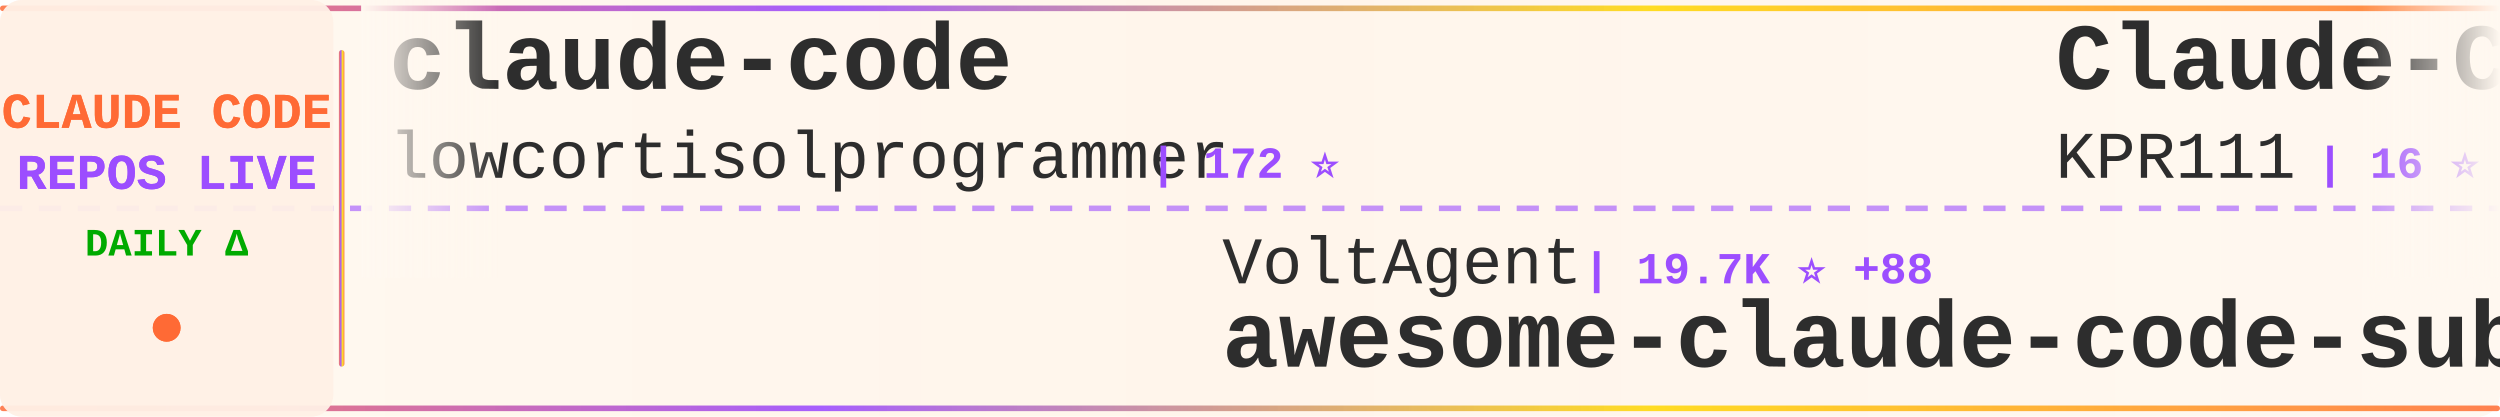
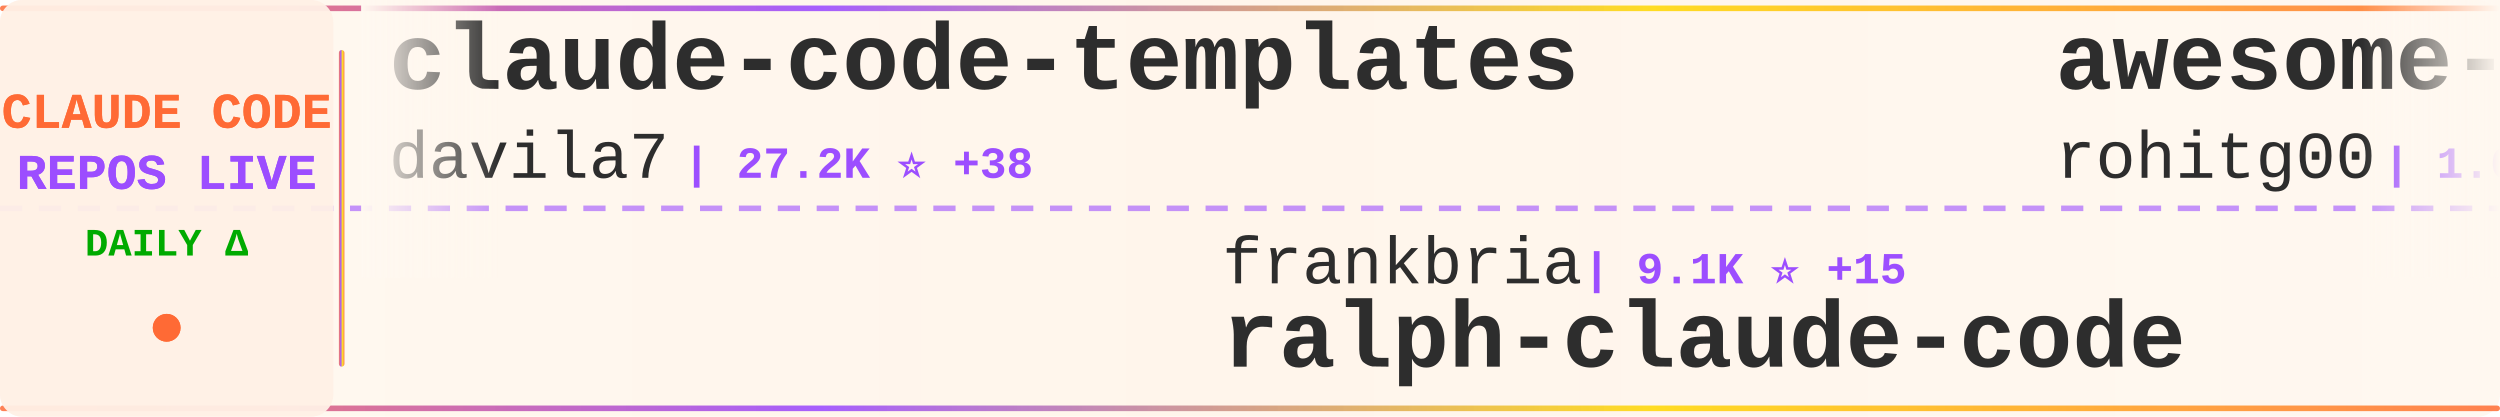
<svg xmlns="http://www.w3.org/2000/svg" width="900" height="150">
  <defs>
    <linearGradient id="tickerBg" x1="0%" y1="0%" x2="100%" y2="0%">
      <stop offset="0%" style="stop-color:#fff8f0;stop-opacity:0.98" />
      <stop offset="50%" style="stop-color:#fff5eb;stop-opacity:1" />
      <stop offset="100%" style="stop-color:#fff8f0;stop-opacity:0.98" />
    </linearGradient>
    <linearGradient id="borderGrad" x1="0%" y1="0%" x2="100%" y2="0%">
      <stop offset="0%" style="stop-color:#FF6B35;stop-opacity:0.85">
        <animate attributeName="stop-opacity" values="0.85;1;0.85" dur="2s" repeatCount="indefinite" />
      </stop>
      <stop offset="33%" style="stop-color:#9C4EFF;stop-opacity:0.9">
        <animate attributeName="stop-opacity" values="0.9;1;0.9" dur="2.2s" repeatCount="indefinite" />
      </stop>
      <stop offset="66%" style="stop-color:#FFD700;stop-opacity:0.85">
        <animate attributeName="stop-opacity" values="0.85;1;0.85" dur="1.8s" repeatCount="indefinite" />
      </stop>
      <stop offset="100%" style="stop-color:#FF6B35;stop-opacity:0.85">
        <animate attributeName="stop-opacity" values="0.85;1;0.85" dur="2s" repeatCount="indefinite" />
      </stop>
    </linearGradient>
    <filter id="textGlow">
      <feGaussianBlur stdDeviation="0.15" result="coloredBlur" />
      <feMerge>
        <feMergeNode in="coloredBlur" />
        <feMergeNode in="SourceGraphic" />
      </feMerge>
    </filter>
    <filter id="metricGlow">
      <feGaussianBlur stdDeviation="0.2" result="coloredBlur" />
      <feMerge>
        <feMergeNode in="coloredBlur" />
        <feMergeNode in="SourceGraphic" />
      </feMerge>
    </filter>
    <linearGradient id="leftFade" x1="0%" y1="0%" x2="100%" y2="0%">
      <stop offset="0%" style="stop-color:#fff8f0;stop-opacity:1" />
      <stop offset="100%" style="stop-color:#fff8f0;stop-opacity:0" />
    </linearGradient>
    <linearGradient id="rightFade" x1="0%" y1="0%" x2="100%" y2="0%">
      <stop offset="0%" style="stop-color:#fff8f0;stop-opacity:0" />
      <stop offset="100%" style="stop-color:#fff8f0;stop-opacity:1" />
    </linearGradient>
  </defs>
  <rect width="900" height="150" fill="url(#tickerBg)" rx="8" />
  <rect x="0" y="2" width="900" height="2" fill="url(#borderGrad)" rx="1" />
  <rect x="0" y="146" width="900" height="2" fill="url(#borderGrad)" rx="1" />
  <line x1="0" y1="75" x2="900" y2="75" stroke="#9C4EFF" stroke-width="2" stroke-dasharray="8 6" opacity="0.6" />
  <rect x="0" y="0" width="120" height="150" fill="#fff0e6" opacity="0.95" rx="8" />
  <text x="60" y="46" font-family="'Courier New', monospace" font-size="18" font-weight="bold" fill="#FF6B35" text-anchor="middle" filter="url(#textGlow)">
    CLAUDE CODE
  </text>
  <text x="60" y="68" font-family="'Courier New', monospace" font-size="18" font-weight="bold" fill="#9C4EFF" text-anchor="middle" filter="url(#textGlow)">
    REPOS LIVE
  </text>
  <text x="60" y="92" font-family="'Courier New', monospace" font-size="14" font-weight="bold" fill="#00aa00" text-anchor="middle">
    DAILY Δ
  </text>
  <circle cx="60" cy="118" r="5" fill="#FF6B35" filter="url(#metricGlow)">
    <animate attributeName="r" values="4;6;4" dur="1.5s" repeatCount="indefinite" />
    <animate attributeName="opacity" values="0.6;1;0.6" dur="1.5s" repeatCount="indefinite" />
  </circle>
  <rect x="122" y="18" width="2" height="114" fill="url(#borderGrad)" rx="1" />
  <clipPath id="tickerClip">
    <rect x="130" y="0" width="770" height="150" />
  </clipPath>
  <g clip-path="url(#tickerClip)">
    <g id="tickerItems">
      <animateTransform attributeName="transform" attributeType="XML" type="translate" from="0 0" to="-3000 0" dur="54s" repeatCount="indefinite" />
      <g transform="translate(0, 0)">
+         <text x="140" y="32" font-family="'Courier New', monospace" font-size="34" font-weight="bold" fill="#2d2d2d">claude-code-templates</text>
+         <text x="140" y="64" font-family="'Courier New', monospace" font-size="24" font-weight="normal" fill="#2d2d2d" opacity="1.0">davila7</text>
+         <text x="246" y="64" font-family="'Courier New', monospace" font-size="16" font-weight="bold" fill="#9C4EFF"> | 27.2K ⭐ +38</text>
+       </g>
+       <g transform="translate(300, 0)">
+         <text x="140" y="102" font-family="'Courier New', monospace" font-size="24" font-weight="normal" fill="#2d2d2d" opacity="1.0">frankbria</text>
+         <text x="270" y="102" font-family="'Courier New', monospace" font-size="16" font-weight="bold" fill="#9C4EFF"> | 9.1K ⭐ +15</text>
+         <text x="140" y="132" font-family="'Courier New', monospace" font-size="34" font-weight="bold" fill="#2d2d2d">ralph-claude-code</text>
+       </g>
+       <g transform="translate(600, 0)">
+         <text x="140" y="32" font-family="'Courier New', monospace" font-size="34" font-weight="bold" fill="#2d2d2d">awesome-claude-code-tool...</text>
+         <text x="140" y="64" font-family="'Courier New', monospace" font-size="24" font-weight="normal" fill="#2d2d2d" opacity="1.0">rohitg00</text>
+         <text x="258" y="64" font-family="'Courier New', monospace" font-size="16" font-weight="bold" fill="#9C4EFF"> | 1.6K ⭐ +13</text>
+       </g>
+       <g transform="translate(900, 0)">
+         <text x="140" y="102" font-family="'Courier New', monospace" font-size="24" font-weight="normal" fill="#2d2d2d" opacity="1.0">musistudio</text>
+         <text x="282" y="102" font-family="'Courier New', monospace" font-size="16" font-weight="bold" fill="#9C4EFF"> | 33.9K ⭐ +60</text>
+         <text x="140" y="132" font-family="'Courier New', monospace" font-size="34" font-weight="bold" fill="#2d2d2d">claude-code-router</text>
+       </g>
+       <g transform="translate(1200, 0)">
+         <text x="140" y="32" font-family="'Courier New', monospace" font-size="34" font-weight="bold" fill="#2d2d2d">sc-claude-code-files</text>
+         <text x="140" y="64" font-family="'Courier New', monospace" font-size="24" font-weight="normal" fill="#2d2d2d" opacity="1.0">https-deeplearning-ai</text>
+         <text x="414" y="64" font-family="'Courier New', monospace" font-size="16" font-weight="bold" fill="#9C4EFF"> | 509 ⭐</text>
+       </g>
+       <g transform="translate(1500, 0)">
+         <text x="140" y="102" font-family="'Courier New', monospace" font-size="24" font-weight="normal" fill="#2d2d2d" opacity="1.0">KPR111</text>
+         <text x="234" y="102" font-family="'Courier New', monospace" font-size="16" font-weight="bold" fill="#9C4EFF"> | 16 ⭐</text>
+         <text x="140" y="132" font-family="'Courier New', monospace" font-size="34" font-weight="bold" fill="#2d2d2d">Claude-Code</text>
+       </g>
+       <g transform="translate(1800, 0)">
        <text x="140" y="32" font-family="'Courier New', monospace" font-size="34" font-weight="bold" fill="#2d2d2d">claude-code</text>
        <text x="140" y="64" font-family="'Courier New', monospace" font-size="24" font-weight="normal" fill="#2d2d2d" opacity="1.0">lowcortisolprogrammer</text>
        <text x="414" y="64" font-family="'Courier New', monospace" font-size="16" font-weight="bold" fill="#9C4EFF"> | 172 ⭐</text>
      </g>
-       <g transform="translate(300, 0)">
-         <text x="140" y="102" font-family="'Courier New', monospace" font-size="24" font-weight="normal" fill="#2d2d2d" opacity="1.0">VoltAgent</text>
-         <text x="270" y="102" font-family="'Courier New', monospace" font-size="16" font-weight="bold" fill="#9C4EFF"> | 19.7K ⭐ +88</text>
-         <text x="140" y="132" font-family="'Courier New', monospace" font-size="34" font-weight="bold" fill="#2d2d2d">awesome-claude-code-suba...</text>
-       </g>
-       <g transform="translate(600, 0)">
-         <text x="140" y="32" font-family="'Courier New', monospace" font-size="34" font-weight="bold" fill="#2d2d2d">Claude-Code</text>
-         <text x="140" y="64" font-family="'Courier New', monospace" font-size="24" font-weight="normal" fill="#2d2d2d" opacity="1.0">KPR111</text>
-         <text x="234" y="64" font-family="'Courier New', monospace" font-size="16" font-weight="bold" fill="#9C4EFF"> | 16 ⭐</text>
-       </g>
-       <g transform="translate(900, 0)">
-         <text x="140" y="102" font-family="'Courier New', monospace" font-size="24" font-weight="normal" fill="#2d2d2d" opacity="1.0">diet103</text>
-         <text x="246" y="102" font-family="'Courier New', monospace" font-size="16" font-weight="bold" fill="#9C4EFF"> | 9.6K ⭐ +4</text>
-         <text x="140" y="132" font-family="'Courier New', monospace" font-size="34" font-weight="bold" fill="#2d2d2d">claude-code-infrastructu...</text>
-       </g>
-       <g transform="translate(1200, 0)">
-         <text x="140" y="32" font-family="'Courier New', monospace" font-size="34" font-weight="bold" fill="#2d2d2d">claude-code-showcase</text>
-         <text x="140" y="64" font-family="'Courier New', monospace" font-size="24" font-weight="normal" fill="#2d2d2d" opacity="1.0">ChrisWiles</text>
-         <text x="282" y="64" font-family="'Courier New', monospace" font-size="16" font-weight="bold" fill="#9C4EFF"> | 5.9K ⭐ +8</text>
-       </g>
-       <g transform="translate(1500, 0)">
-         <text x="140" y="102" font-family="'Courier New', monospace" font-size="24" font-weight="normal" fill="#2d2d2d" opacity="1.0">ponponon</text>
-         <text x="258" y="102" font-family="'Courier New', monospace" font-size="16" font-weight="bold" fill="#9C4EFF"> | 2.2K ⭐ +2</text>
-         <text x="140" y="132" font-family="'Courier New', monospace" font-size="34" font-weight="bold" fill="#2d2d2d">claude_code_src</text>
-       </g>
-       <g transform="translate(1800, 0)">
-         <text x="140" y="32" font-family="'Courier New', monospace" font-size="34" font-weight="bold" fill="#2d2d2d">claude-code-cli</text>
-         <text x="140" y="64" font-family="'Courier New', monospace" font-size="24" font-weight="normal" fill="#2d2d2d" opacity="1.0">huangserva</text>
-         <text x="282" y="64" font-family="'Courier New', monospace" font-size="16" font-weight="bold" fill="#9C4EFF"> | 582 ⭐ +3</text>
-       </g>
      <g transform="translate(2100, 0)">
-         <text x="140" y="102" font-family="'Courier New', monospace" font-size="24" font-weight="normal" fill="#2d2d2d" opacity="1.0">nanocoai</text>
-         <text x="258" y="102" font-family="'Courier New', monospace" font-size="16" font-weight="bold" fill="#9C4EFF"> | 28.8K ⭐ +28</text>
-         <text x="140" y="132" font-family="'Courier New', monospace" font-size="34" font-weight="bold" fill="#2d2d2d">nanoclaw</text>
+         <text x="140" y="102" font-family="'Courier New', monospace" font-size="24" font-weight="normal" fill="#2d2d2d" opacity="1.0">fazxes</text>
+         <text x="234" y="102" font-family="'Courier New', monospace" font-size="16" font-weight="bold" fill="#9C4EFF"> | 215 ⭐</text>
+         <text x="140" y="132" font-family="'Courier New', monospace" font-size="34" font-weight="bold" fill="#2d2d2d">Claude-code</text>
      </g>
      <g transform="translate(2400, 0)">
+         <text x="140" y="32" font-family="'Courier New', monospace" font-size="34" font-weight="bold" fill="#2d2d2d">claude-code-telegram</text>
+         <text x="140" y="64" font-family="'Courier New', monospace" font-size="24" font-weight="normal" fill="#2d2d2d" opacity="1.0">RichardAtCT</text>
+         <text x="294" y="64" font-family="'Courier New', monospace" font-size="16" font-weight="bold" fill="#9C4EFF"> | 2.6K ⭐ +8</text>
+       </g>
+       <g transform="translate(2700, 0)">
+         <text x="140" y="102" font-family="'Courier New', monospace" font-size="24" font-weight="normal" fill="#2d2d2d" opacity="1.0">pengchengneo</text>
+         <text x="306" y="102" font-family="'Courier New', monospace" font-size="16" font-weight="bold" fill="#9C4EFF"> | 1.3K ⭐ +6</text>
+         <text x="140" y="132" font-family="'Courier New', monospace" font-size="34" font-weight="bold" fill="#2d2d2d">Claude-Code</text>
+       </g>
+       <g transform="translate(3000, 0)">
+         <text x="140" y="32" font-family="'Courier New', monospace" font-size="34" font-weight="bold" fill="#2d2d2d">claude-code-templates</text>
+         <text x="140" y="64" font-family="'Courier New', monospace" font-size="24" font-weight="normal" fill="#2d2d2d" opacity="1.0">davila7</text>
+         <text x="246" y="64" font-family="'Courier New', monospace" font-size="16" font-weight="bold" fill="#9C4EFF"> | 27.2K ⭐ +38</text>
+       </g>
+       <g transform="translate(3300, 0)">
+         <text x="140" y="102" font-family="'Courier New', monospace" font-size="24" font-weight="normal" fill="#2d2d2d" opacity="1.0">frankbria</text>
+         <text x="270" y="102" font-family="'Courier New', monospace" font-size="16" font-weight="bold" fill="#9C4EFF"> | 9.1K ⭐ +15</text>
+         <text x="140" y="132" font-family="'Courier New', monospace" font-size="34" font-weight="bold" fill="#2d2d2d">ralph-claude-code</text>
+       </g>
+       <g transform="translate(3600, 0)">
        <text x="140" y="32" font-family="'Courier New', monospace" font-size="34" font-weight="bold" fill="#2d2d2d">awesome-claude-code-tool...</text>
        <text x="140" y="64" font-family="'Courier New', monospace" font-size="24" font-weight="normal" fill="#2d2d2d" opacity="1.0">rohitg00</text>
-         <text x="258" y="64" font-family="'Courier New', monospace" font-size="16" font-weight="bold" fill="#9C4EFF"> | 1.6K ⭐ +15</text>
-       </g>
-       <g transform="translate(2700, 0)">
-         <text x="140" y="102" font-family="'Courier New', monospace" font-size="24" font-weight="normal" fill="#2d2d2d" opacity="1.0">ding113</text>
-         <text x="246" y="102" font-family="'Courier New', monospace" font-size="16" font-weight="bold" fill="#9C4EFF"> | 2.8K ⭐ +9</text>
-         <text x="140" y="132" font-family="'Courier New', monospace" font-size="34" font-weight="bold" fill="#2d2d2d">claude-code-hub</text>
-       </g>
-       <g transform="translate(3000, 0)">
-         <text x="140" y="32" font-family="'Courier New', monospace" font-size="34" font-weight="bold" fill="#2d2d2d">claude-code</text>
-         <text x="140" y="64" font-family="'Courier New', monospace" font-size="24" font-weight="normal" fill="#2d2d2d" opacity="1.0">lowcortisolprogrammer</text>
-         <text x="414" y="64" font-family="'Courier New', monospace" font-size="16" font-weight="bold" fill="#9C4EFF"> | 172 ⭐</text>
-       </g>
-       <g transform="translate(3300, 0)">
-         <text x="140" y="102" font-family="'Courier New', monospace" font-size="24" font-weight="normal" fill="#2d2d2d" opacity="1.0">VoltAgent</text>
-         <text x="270" y="102" font-family="'Courier New', monospace" font-size="16" font-weight="bold" fill="#9C4EFF"> | 19.7K ⭐ +88</text>
-         <text x="140" y="132" font-family="'Courier New', monospace" font-size="34" font-weight="bold" fill="#2d2d2d">awesome-claude-code-suba...</text>
-       </g>
-       <g transform="translate(3600, 0)">
-         <text x="140" y="32" font-family="'Courier New', monospace" font-size="34" font-weight="bold" fill="#2d2d2d">Claude-Code</text>
-         <text x="140" y="64" font-family="'Courier New', monospace" font-size="24" font-weight="normal" fill="#2d2d2d" opacity="1.0">KPR111</text>
-         <text x="234" y="64" font-family="'Courier New', monospace" font-size="16" font-weight="bold" fill="#9C4EFF"> | 16 ⭐</text>
+         <text x="258" y="64" font-family="'Courier New', monospace" font-size="16" font-weight="bold" fill="#9C4EFF"> | 1.6K ⭐ +13</text>
      </g>
      <g transform="translate(3900, 0)">
-         <text x="140" y="102" font-family="'Courier New', monospace" font-size="24" font-weight="normal" fill="#2d2d2d" opacity="1.0">diet103</text>
-         <text x="246" y="102" font-family="'Courier New', monospace" font-size="16" font-weight="bold" fill="#9C4EFF"> | 9.6K ⭐ +4</text>
-         <text x="140" y="132" font-family="'Courier New', monospace" font-size="34" font-weight="bold" fill="#2d2d2d">claude-code-infrastructu...</text>
+         <text x="140" y="102" font-family="'Courier New', monospace" font-size="24" font-weight="normal" fill="#2d2d2d" opacity="1.0">musistudio</text>
+         <text x="282" y="102" font-family="'Courier New', monospace" font-size="16" font-weight="bold" fill="#9C4EFF"> | 33.9K ⭐ +60</text>
+         <text x="140" y="132" font-family="'Courier New', monospace" font-size="34" font-weight="bold" fill="#2d2d2d">claude-code-router</text>
      </g>
    </g>
  </g>
  <rect x="130" y="0" width="50" height="100" fill="url(#leftFade)" />
  <rect x="850" y="0" width="50" height="100" fill="url(#rightFade)" />
</svg>
